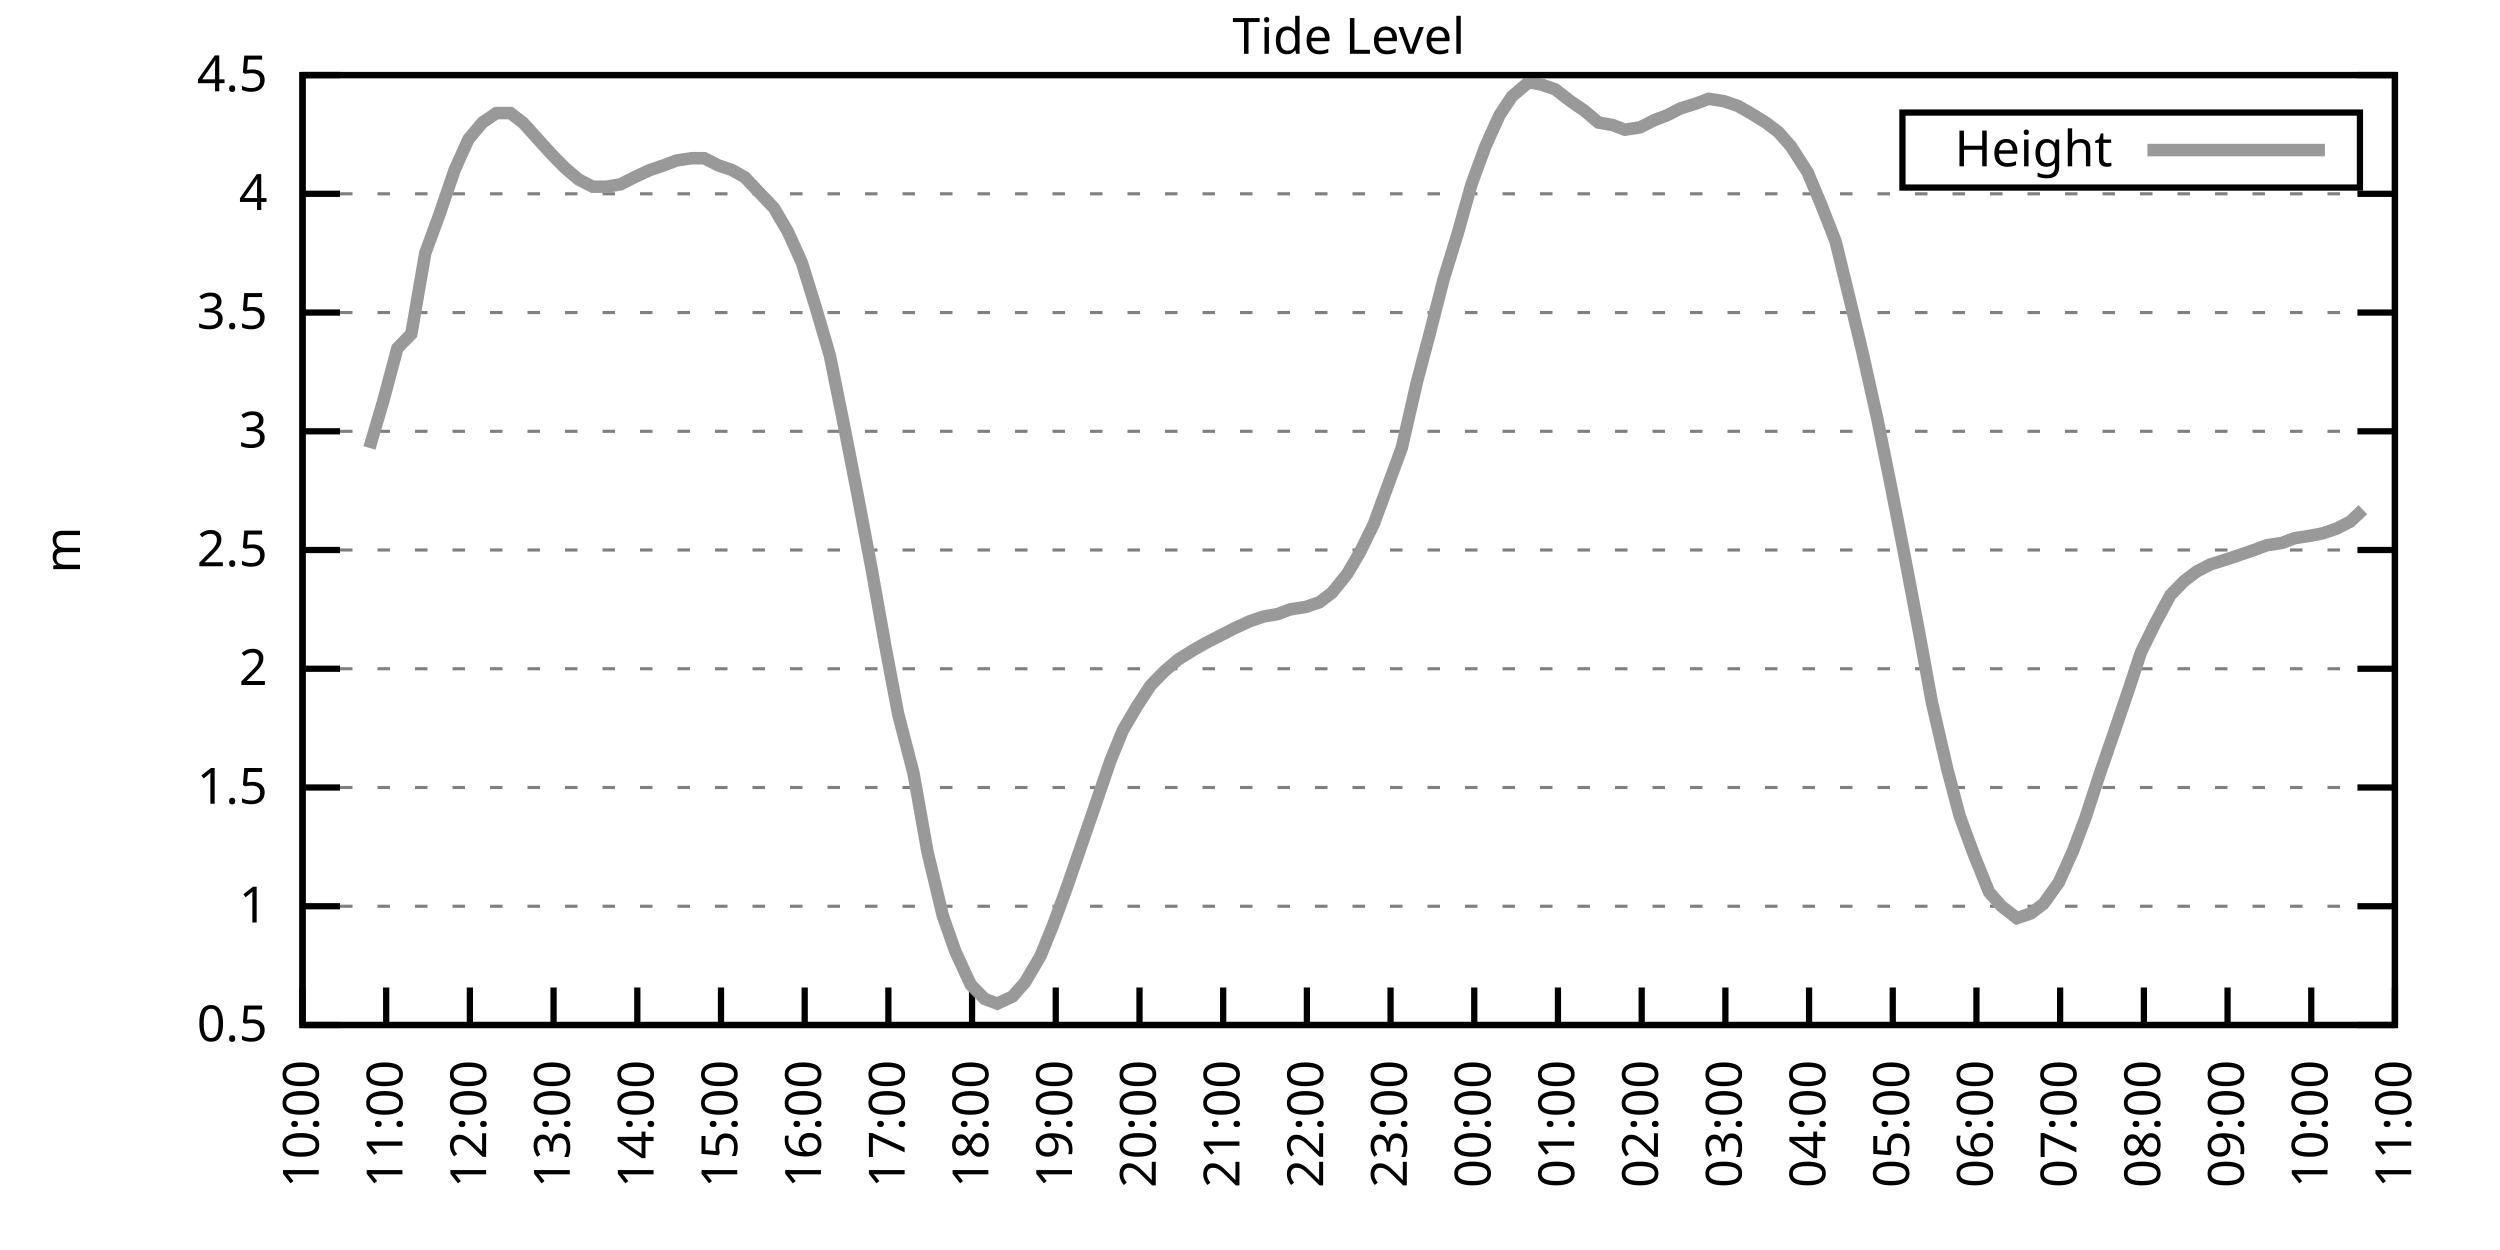
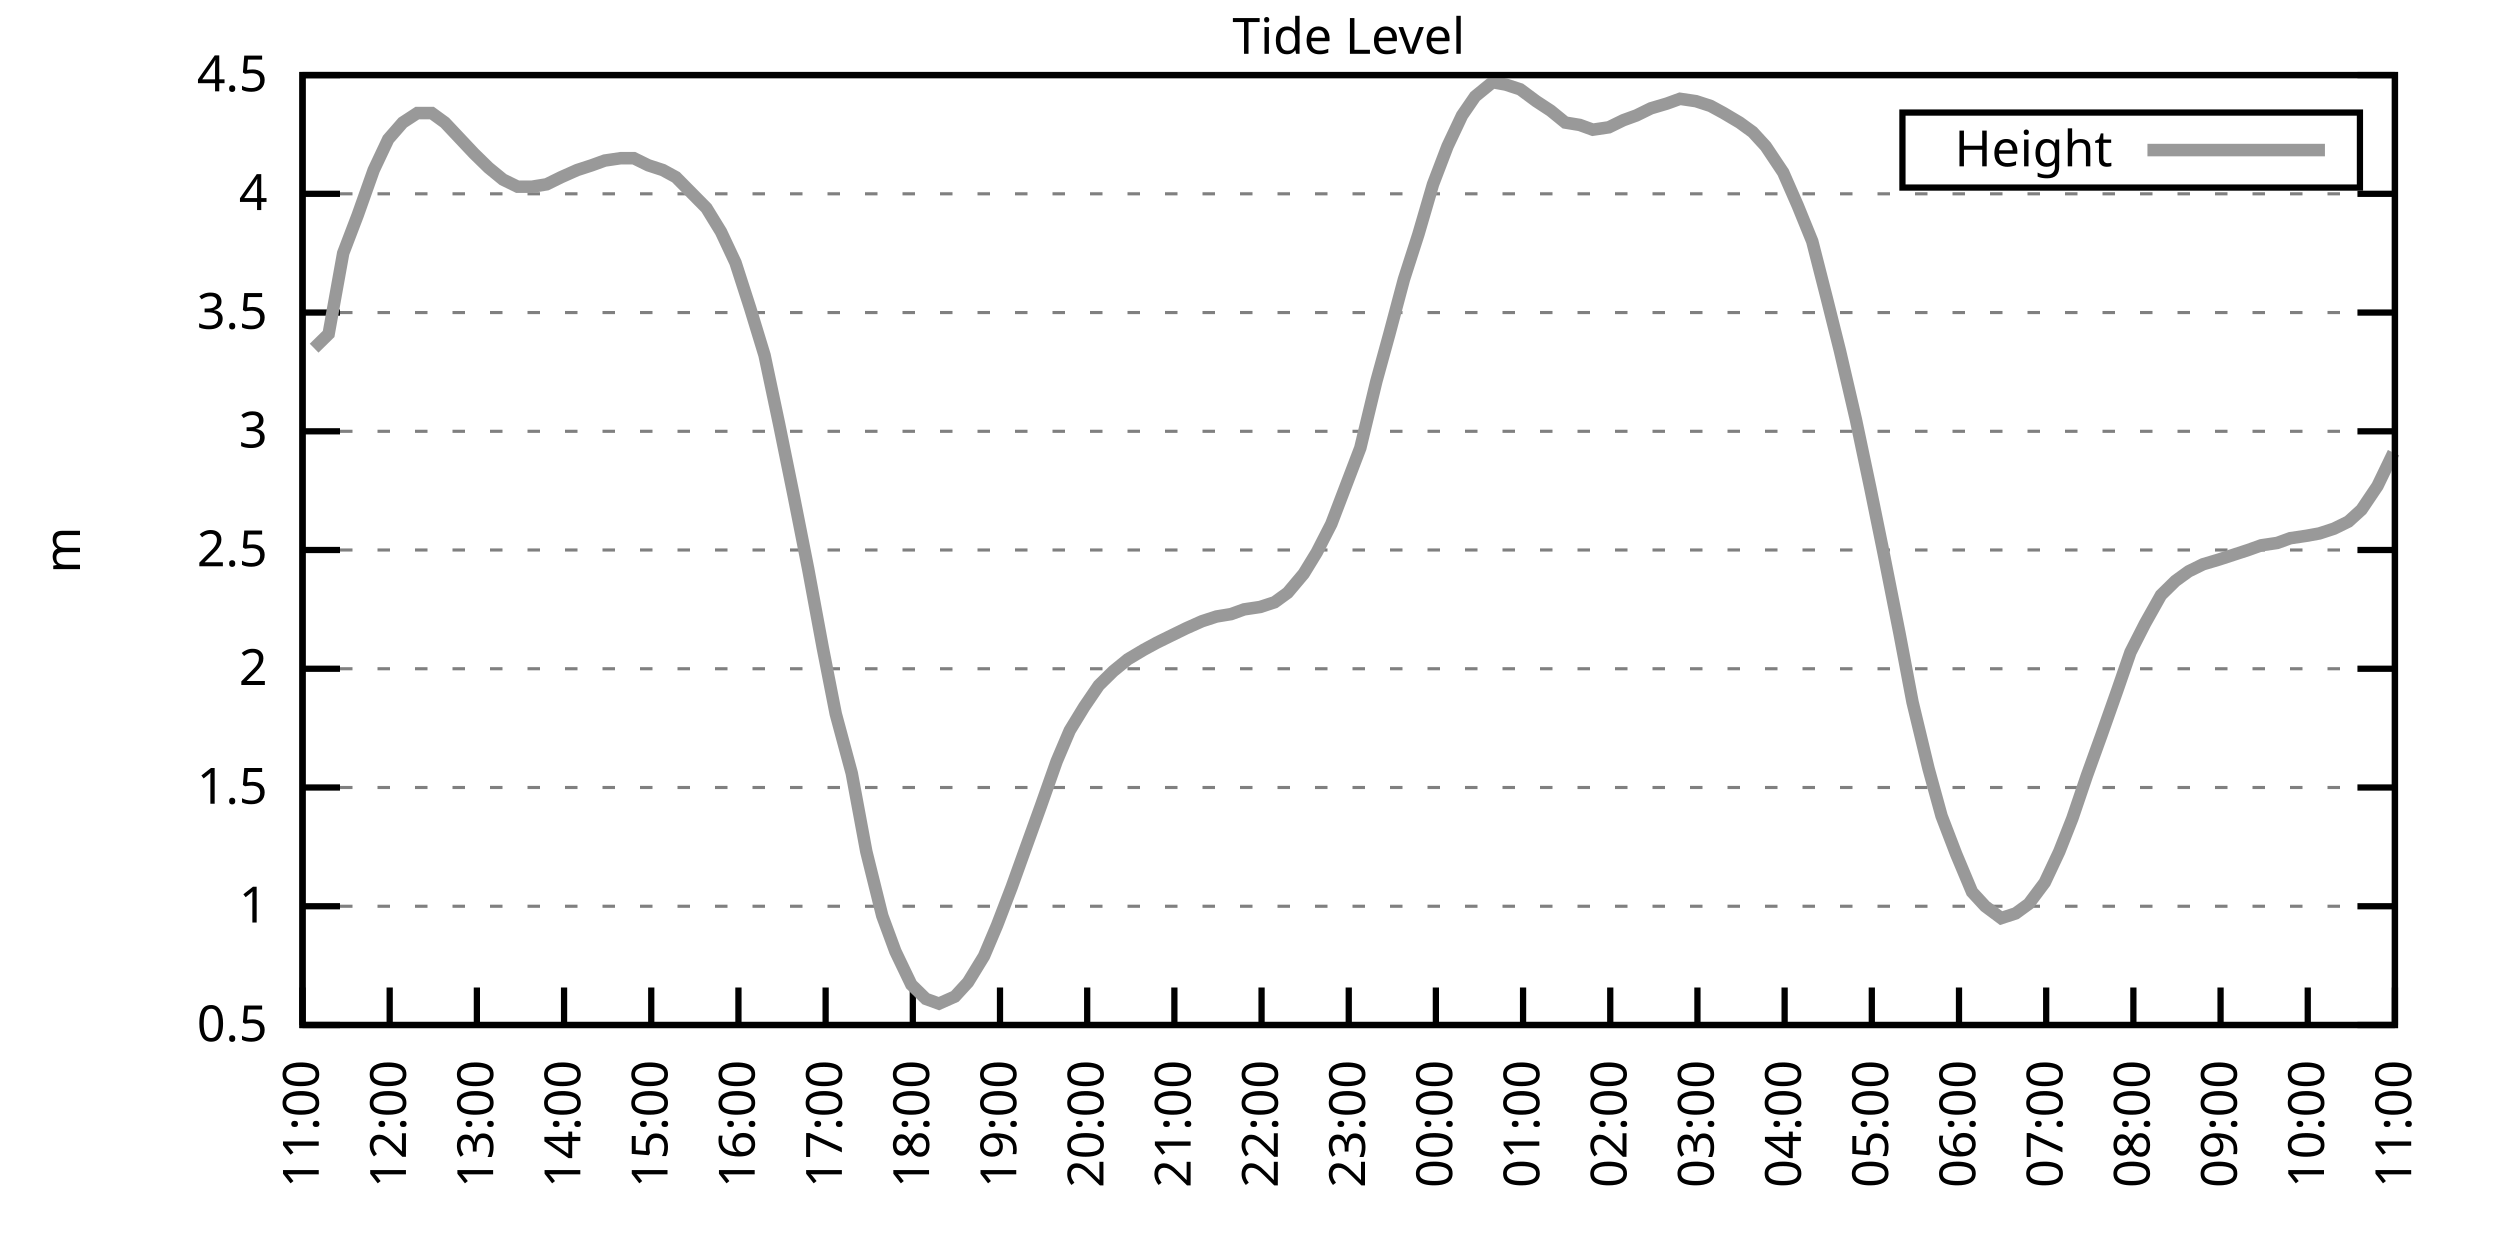
<svg xmlns="http://www.w3.org/2000/svg" xmlns:xlink="http://www.w3.org/1999/xlink" width="400" height="200" viewBox="0 0 400 200">
  <g id="gnuplot_canvas">
    <rect x="0" y="0" width="400" height="200" fill="none" />
    <defs>
      <circle id="gpDot" r="0.5" stroke-width="0.5" stroke="currentColor" />
      <path id="gpPt0" stroke-width="0.333" stroke="currentColor" d="M-1,0 h2 M0,-1 v2" />
      <path id="gpPt1" stroke-width="0.333" stroke="currentColor" d="M-1,-1 L1,1 M1,-1 L-1,1" />
      <path id="gpPt2" stroke-width="0.333" stroke="currentColor" d="M-1,0 L1,0 M0,-1 L0,1 M-1,-1 L1,1 M-1,1 L1,-1" />
      <rect id="gpPt3" stroke-width="0.333" stroke="currentColor" x="-1" y="-1" width="2" height="2" />
      <rect id="gpPt4" stroke-width="0.333" stroke="currentColor" fill="currentColor" x="-1" y="-1" width="2" height="2" />
      <circle id="gpPt5" stroke-width="0.333" stroke="currentColor" cx="0" cy="0" r="1" />
      <use xlink:href="#gpPt5" id="gpPt6" fill="currentColor" stroke="none" />
      <path id="gpPt7" stroke-width="0.333" stroke="currentColor" d="M0,-1.33 L-1.33,0.67 L1.33,0.67 z" />
      <use xlink:href="#gpPt7" id="gpPt8" fill="currentColor" stroke="none" />
      <use xlink:href="#gpPt7" id="gpPt9" stroke="currentColor" transform="rotate(180)" />
      <use xlink:href="#gpPt9" id="gpPt10" fill="currentColor" stroke="none" />
      <use xlink:href="#gpPt3" id="gpPt11" stroke="currentColor" transform="rotate(45)" />
      <use xlink:href="#gpPt11" id="gpPt12" fill="currentColor" stroke="none" />
      <path id="gpPt13" stroke-width="0.333" stroke="currentColor" d="M0,1.330 L1.265,0.411 L0.782,-1.067 L-0.782,-1.076 L-1.265,0.411 z" />
      <use xlink:href="#gpPt13" id="gpPt14" fill="currentColor" stroke="none" />
      <filter id="textbox" filterUnits="objectBoundingBox" x="0" y="0" height="1" width="1">
        <feFlood flood-color="white" flood-opacity="1" result="bgnd" />
        <feComposite in="SourceGraphic" in2="bgnd" operator="atop" />
      </filter>
      <filter id="greybox" filterUnits="objectBoundingBox" x="0" y="0" height="1" width="1">
        <feFlood flood-color="lightgrey" flood-opacity="1" result="grey" />
        <feComposite in="SourceGraphic" in2="grey" operator="atop" />
      </filter>
    </defs>
    <g fill="none" color="white" stroke="currentColor" stroke-width="1.00" stroke-linecap="butt" stroke-linejoin="miter">
</g>
    <g fill="none" color="black" stroke="currentColor" stroke-width="1.00" stroke-linecap="butt" stroke-linejoin="miter">
      <g stroke="none" shape-rendering="crispEdges">
        <polygon fill="rgb(255, 255, 255)" points="48.40,164.00 383.18,164.00 383.18,12.02 48.40,12.02 " />
      </g>
    </g>
    <g fill="none" color="black" stroke="currentColor" stroke-width="1.00" stroke-linecap="butt" stroke-linejoin="miter">
</g>
    <g fill="none" color="black" stroke="black" stroke-width="0.50" stroke-linecap="butt" stroke-linejoin="miter">
</g>
    <g fill="none" color="gray" stroke="currentColor" stroke-width="0.50" stroke-linecap="butt" stroke-linejoin="miter">
      <path stroke="gray" stroke-dasharray="2,4" class="gridline" d="M48.40,164.00 L383.19,164.00  " />
    </g>
    <g fill="none" color="gray" stroke="gray" stroke-width="1.00" stroke-linecap="butt" stroke-linejoin="miter">
</g>
    <g fill="none" color="black" stroke="currentColor" stroke-width="1.00" stroke-linecap="butt" stroke-linejoin="miter">
      <path stroke="black" d="M48.40,164.00 L54.40,164.00 M383.19,164.00 L377.19,164.00  " />
      <g transform="translate(42.80,166.60)" stroke="none" fill="black" font-family="Sans" font-size="8.00" text-anchor="end">
        <text>
          <tspan font-family="Sans"> 0.5</tspan>
        </text>
      </g>
    </g>
    <g fill="none" color="black" stroke="currentColor" stroke-width="1.00" stroke-linecap="butt" stroke-linejoin="miter">
</g>
    <g fill="none" color="black" stroke="black" stroke-width="0.50" stroke-linecap="butt" stroke-linejoin="miter">
</g>
    <g fill="none" color="gray" stroke="currentColor" stroke-width="0.50" stroke-linecap="butt" stroke-linejoin="miter">
      <path stroke="gray" stroke-dasharray="2,4" class="gridline" d="M48.40,145.00 L383.19,145.00  " />
    </g>
    <g fill="none" color="gray" stroke="gray" stroke-width="1.00" stroke-linecap="butt" stroke-linejoin="miter">
</g>
    <g fill="none" color="black" stroke="currentColor" stroke-width="1.00" stroke-linecap="butt" stroke-linejoin="miter">
      <path stroke="black" d="M48.40,145.00 L54.40,145.00 M383.19,145.00 L377.19,145.00  " />
      <g transform="translate(42.80,147.60)" stroke="none" fill="black" font-family="Sans" font-size="8.00" text-anchor="end">
        <text>
          <tspan font-family="Sans"> 1</tspan>
        </text>
      </g>
    </g>
    <g fill="none" color="black" stroke="currentColor" stroke-width="1.00" stroke-linecap="butt" stroke-linejoin="miter">
</g>
    <g fill="none" color="black" stroke="black" stroke-width="0.50" stroke-linecap="butt" stroke-linejoin="miter">
</g>
    <g fill="none" color="gray" stroke="currentColor" stroke-width="0.50" stroke-linecap="butt" stroke-linejoin="miter">
      <path stroke="gray" stroke-dasharray="2,4" class="gridline" d="M48.40,126.00 L383.19,126.00  " />
    </g>
    <g fill="none" color="gray" stroke="gray" stroke-width="1.00" stroke-linecap="butt" stroke-linejoin="miter">
</g>
    <g fill="none" color="black" stroke="currentColor" stroke-width="1.00" stroke-linecap="butt" stroke-linejoin="miter">
      <path stroke="black" d="M48.40,126.00 L54.40,126.00 M383.19,126.00 L377.19,126.00  " />
      <g transform="translate(42.80,128.60)" stroke="none" fill="black" font-family="Sans" font-size="8.00" text-anchor="end">
        <text>
          <tspan font-family="Sans"> 1.5</tspan>
        </text>
      </g>
    </g>
    <g fill="none" color="black" stroke="currentColor" stroke-width="1.00" stroke-linecap="butt" stroke-linejoin="miter">
</g>
    <g fill="none" color="black" stroke="black" stroke-width="0.50" stroke-linecap="butt" stroke-linejoin="miter">
</g>
    <g fill="none" color="gray" stroke="currentColor" stroke-width="0.50" stroke-linecap="butt" stroke-linejoin="miter">
      <path stroke="gray" stroke-dasharray="2,4" class="gridline" d="M48.40,107.00 L383.19,107.00  " />
    </g>
    <g fill="none" color="gray" stroke="gray" stroke-width="1.00" stroke-linecap="butt" stroke-linejoin="miter">
</g>
    <g fill="none" color="black" stroke="currentColor" stroke-width="1.00" stroke-linecap="butt" stroke-linejoin="miter">
      <path stroke="black" d="M48.40,107.00 L54.40,107.00 M383.19,107.00 L377.19,107.00  " />
      <g transform="translate(42.80,109.60)" stroke="none" fill="black" font-family="Sans" font-size="8.00" text-anchor="end">
        <text>
          <tspan font-family="Sans"> 2</tspan>
        </text>
      </g>
    </g>
    <g fill="none" color="black" stroke="currentColor" stroke-width="1.00" stroke-linecap="butt" stroke-linejoin="miter">
</g>
    <g fill="none" color="black" stroke="black" stroke-width="0.50" stroke-linecap="butt" stroke-linejoin="miter">
</g>
    <g fill="none" color="gray" stroke="currentColor" stroke-width="0.50" stroke-linecap="butt" stroke-linejoin="miter">
      <path stroke="gray" stroke-dasharray="2,4" class="gridline" d="M48.40,88.00 L383.19,88.00  " />
    </g>
    <g fill="none" color="gray" stroke="gray" stroke-width="1.00" stroke-linecap="butt" stroke-linejoin="miter">
</g>
    <g fill="none" color="black" stroke="currentColor" stroke-width="1.00" stroke-linecap="butt" stroke-linejoin="miter">
      <path stroke="black" d="M48.40,88.00 L54.40,88.00 M383.19,88.00 L377.19,88.00  " />
      <g transform="translate(42.80,90.60)" stroke="none" fill="black" font-family="Sans" font-size="8.00" text-anchor="end">
        <text>
          <tspan font-family="Sans"> 2.5</tspan>
        </text>
      </g>
    </g>
    <g fill="none" color="black" stroke="currentColor" stroke-width="1.00" stroke-linecap="butt" stroke-linejoin="miter">
</g>
    <g fill="none" color="black" stroke="black" stroke-width="0.50" stroke-linecap="butt" stroke-linejoin="miter">
</g>
    <g fill="none" color="gray" stroke="currentColor" stroke-width="0.50" stroke-linecap="butt" stroke-linejoin="miter">
      <path stroke="gray" stroke-dasharray="2,4" class="gridline" d="M48.40,69.01 L383.19,69.01  " />
    </g>
    <g fill="none" color="gray" stroke="gray" stroke-width="1.00" stroke-linecap="butt" stroke-linejoin="miter">
</g>
    <g fill="none" color="black" stroke="currentColor" stroke-width="1.00" stroke-linecap="butt" stroke-linejoin="miter">
      <path stroke="black" d="M48.40,69.01 L54.40,69.01 M383.19,69.01 L377.19,69.01  " />
      <g transform="translate(42.80,71.61)" stroke="none" fill="black" font-family="Sans" font-size="8.00" text-anchor="end">
        <text>
          <tspan font-family="Sans"> 3</tspan>
        </text>
      </g>
    </g>
    <g fill="none" color="black" stroke="currentColor" stroke-width="1.00" stroke-linecap="butt" stroke-linejoin="miter">
</g>
    <g fill="none" color="black" stroke="black" stroke-width="0.50" stroke-linecap="butt" stroke-linejoin="miter">
</g>
    <g fill="none" color="gray" stroke="currentColor" stroke-width="0.50" stroke-linecap="butt" stroke-linejoin="miter">
      <path stroke="gray" stroke-dasharray="2,4" class="gridline" d="M48.40,50.01 L383.19,50.01  " />
    </g>
    <g fill="none" color="gray" stroke="gray" stroke-width="1.00" stroke-linecap="butt" stroke-linejoin="miter">
</g>
    <g fill="none" color="black" stroke="currentColor" stroke-width="1.00" stroke-linecap="butt" stroke-linejoin="miter">
      <path stroke="black" d="M48.40,50.01 L54.40,50.01 M383.19,50.01 L377.19,50.01  " />
      <g transform="translate(42.80,52.61)" stroke="none" fill="black" font-family="Sans" font-size="8.00" text-anchor="end">
        <text>
          <tspan font-family="Sans"> 3.5</tspan>
        </text>
      </g>
    </g>
    <g fill="none" color="black" stroke="currentColor" stroke-width="1.00" stroke-linecap="butt" stroke-linejoin="miter">
</g>
    <g fill="none" color="black" stroke="black" stroke-width="0.50" stroke-linecap="butt" stroke-linejoin="miter">
</g>
    <g fill="none" color="gray" stroke="currentColor" stroke-width="0.50" stroke-linecap="butt" stroke-linejoin="miter">
      <path stroke="gray" stroke-dasharray="2,4" class="gridline" d="M48.40,31.01 L383.19,31.01  " />
    </g>
    <g fill="none" color="gray" stroke="gray" stroke-width="1.00" stroke-linecap="butt" stroke-linejoin="miter">
</g>
    <g fill="none" color="black" stroke="currentColor" stroke-width="1.00" stroke-linecap="butt" stroke-linejoin="miter">
      <path stroke="black" d="M48.40,31.01 L54.40,31.01 M383.19,31.01 L377.19,31.01  " />
      <g transform="translate(42.80,33.61)" stroke="none" fill="black" font-family="Sans" font-size="8.00" text-anchor="end">
        <text>
          <tspan font-family="Sans"> 4</tspan>
        </text>
      </g>
    </g>
    <g fill="none" color="black" stroke="currentColor" stroke-width="1.00" stroke-linecap="butt" stroke-linejoin="miter">
</g>
    <g fill="none" color="black" stroke="black" stroke-width="0.50" stroke-linecap="butt" stroke-linejoin="miter">
</g>
    <g fill="none" color="gray" stroke="currentColor" stroke-width="0.50" stroke-linecap="butt" stroke-linejoin="miter">
      <path stroke="gray" stroke-dasharray="2,4" class="gridline" d="M48.40,12.01 L383.19,12.01  " />
    </g>
    <g fill="none" color="gray" stroke="gray" stroke-width="1.00" stroke-linecap="butt" stroke-linejoin="miter">
</g>
    <g fill="none" color="black" stroke="currentColor" stroke-width="1.00" stroke-linecap="butt" stroke-linejoin="miter">
      <path stroke="black" d="M48.40,12.01 L54.40,12.01 M383.19,12.01 L377.19,12.01  " />
      <g transform="translate(42.80,14.61)" stroke="none" fill="black" font-family="Sans" font-size="8.00" text-anchor="end">
        <text>
          <tspan font-family="Sans"> 4.5</tspan>
        </text>
      </g>
    </g>
    <g fill="none" color="black" stroke="currentColor" stroke-width="1.00" stroke-linecap="butt" stroke-linejoin="miter">
      <path stroke="black" d="M48.40,164.00 L48.40,158.00  " />
      <g transform="translate(51.00,169.60) rotate(270.00)" stroke="none" fill="black" font-family="Sans" font-size="8.00" text-anchor="end">
        <text>
-           <tspan font-family="Sans">10:00</tspan>
-         </text>
-       </g>
-     </g>
-     <g fill="none" color="black" stroke="currentColor" stroke-width="1.00" stroke-linecap="butt" stroke-linejoin="miter">
-       <path stroke="black" d="M61.79,164.00 L61.79,158.00  " />
-       <g transform="translate(64.39,169.60) rotate(270.00)" stroke="none" fill="black" font-family="Sans" font-size="8.00" text-anchor="end">
-         <text>
          <tspan font-family="Sans">11:00</tspan>
        </text>
      </g>
    </g>
    <g fill="none" color="black" stroke="currentColor" stroke-width="1.00" stroke-linecap="butt" stroke-linejoin="miter">
-       <path stroke="black" d="M75.18,164.00 L75.18,158.00  " />
-       <g transform="translate(77.78,169.60) rotate(270.00)" stroke="none" fill="black" font-family="Sans" font-size="8.00" text-anchor="end">
+       <path stroke="black" d="M62.35,164.00 L62.35,158.00  " />
+       <g transform="translate(64.95,169.60) rotate(270.00)" stroke="none" fill="black" font-family="Sans" font-size="8.00" text-anchor="end">
        <text>
          <tspan font-family="Sans">12:00</tspan>
        </text>
      </g>
    </g>
    <g fill="none" color="black" stroke="currentColor" stroke-width="1.00" stroke-linecap="butt" stroke-linejoin="miter">
-       <path stroke="black" d="M88.57,164.00 L88.57,158.00  " />
-       <g transform="translate(91.17,169.60) rotate(270.00)" stroke="none" fill="black" font-family="Sans" font-size="8.00" text-anchor="end">
+       <path stroke="black" d="M76.30,164.00 L76.30,158.00  " />
+       <g transform="translate(78.90,169.60) rotate(270.00)" stroke="none" fill="black" font-family="Sans" font-size="8.00" text-anchor="end">
        <text>
          <tspan font-family="Sans">13:00</tspan>
        </text>
      </g>
    </g>
    <g fill="none" color="black" stroke="currentColor" stroke-width="1.00" stroke-linecap="butt" stroke-linejoin="miter">
-       <path stroke="black" d="M101.97,164.00 L101.97,158.00  " />
-       <g transform="translate(104.57,169.60) rotate(270.00)" stroke="none" fill="black" font-family="Sans" font-size="8.00" text-anchor="end">
+       <path stroke="black" d="M90.25,164.00 L90.25,158.00  " />
+       <g transform="translate(92.85,169.60) rotate(270.00)" stroke="none" fill="black" font-family="Sans" font-size="8.00" text-anchor="end">
        <text>
          <tspan font-family="Sans">14:00</tspan>
        </text>
      </g>
    </g>
    <g fill="none" color="black" stroke="currentColor" stroke-width="1.00" stroke-linecap="butt" stroke-linejoin="miter">
-       <path stroke="black" d="M115.36,164.00 L115.36,158.00  " />
-       <g transform="translate(117.96,169.60) rotate(270.00)" stroke="none" fill="black" font-family="Sans" font-size="8.00" text-anchor="end">
+       <path stroke="black" d="M104.20,164.00 L104.20,158.00  " />
+       <g transform="translate(106.80,169.60) rotate(270.00)" stroke="none" fill="black" font-family="Sans" font-size="8.00" text-anchor="end">
        <text>
          <tspan font-family="Sans">15:00</tspan>
        </text>
      </g>
    </g>
    <g fill="none" color="black" stroke="currentColor" stroke-width="1.00" stroke-linecap="butt" stroke-linejoin="miter">
-       <path stroke="black" d="M128.75,164.00 L128.75,158.00  " />
-       <g transform="translate(131.35,169.60) rotate(270.00)" stroke="none" fill="black" font-family="Sans" font-size="8.00" text-anchor="end">
+       <path stroke="black" d="M118.15,164.00 L118.15,158.00  " />
+       <g transform="translate(120.75,169.60) rotate(270.00)" stroke="none" fill="black" font-family="Sans" font-size="8.00" text-anchor="end">
        <text>
          <tspan font-family="Sans">16:00</tspan>
        </text>
      </g>
    </g>
    <g fill="none" color="black" stroke="currentColor" stroke-width="1.00" stroke-linecap="butt" stroke-linejoin="miter">
-       <path stroke="black" d="M142.14,164.00 L142.14,158.00  " />
-       <g transform="translate(144.74,169.60) rotate(270.00)" stroke="none" fill="black" font-family="Sans" font-size="8.00" text-anchor="end">
+       <path stroke="black" d="M132.10,164.00 L132.10,158.00  " />
+       <g transform="translate(134.70,169.60) rotate(270.00)" stroke="none" fill="black" font-family="Sans" font-size="8.00" text-anchor="end">
        <text>
          <tspan font-family="Sans">17:00</tspan>
        </text>
      </g>
    </g>
    <g fill="none" color="black" stroke="currentColor" stroke-width="1.00" stroke-linecap="butt" stroke-linejoin="miter">
-       <path stroke="black" d="M155.53,164.00 L155.53,158.00  " />
-       <g transform="translate(158.13,169.60) rotate(270.00)" stroke="none" fill="black" font-family="Sans" font-size="8.00" text-anchor="end">
+       <path stroke="black" d="M146.05,164.00 L146.05,158.00  " />
+       <g transform="translate(148.65,169.60) rotate(270.00)" stroke="none" fill="black" font-family="Sans" font-size="8.00" text-anchor="end">
        <text>
          <tspan font-family="Sans">18:00</tspan>
        </text>
      </g>
    </g>
    <g fill="none" color="black" stroke="currentColor" stroke-width="1.00" stroke-linecap="butt" stroke-linejoin="miter">
-       <path stroke="black" d="M168.92,164.00 L168.92,158.00  " />
-       <g transform="translate(171.52,169.60) rotate(270.00)" stroke="none" fill="black" font-family="Sans" font-size="8.00" text-anchor="end">
+       <path stroke="black" d="M160.00,164.00 L160.00,158.00  " />
+       <g transform="translate(162.60,169.60) rotate(270.00)" stroke="none" fill="black" font-family="Sans" font-size="8.00" text-anchor="end">
        <text>
          <tspan font-family="Sans">19:00</tspan>
        </text>
      </g>
    </g>
    <g fill="none" color="black" stroke="currentColor" stroke-width="1.00" stroke-linecap="butt" stroke-linejoin="miter">
-       <path stroke="black" d="M182.32,164.00 L182.32,158.00  " />
-       <g transform="translate(184.92,169.60) rotate(270.00)" stroke="none" fill="black" font-family="Sans" font-size="8.00" text-anchor="end">
+       <path stroke="black" d="M173.95,164.00 L173.95,158.00  " />
+       <g transform="translate(176.55,169.60) rotate(270.00)" stroke="none" fill="black" font-family="Sans" font-size="8.00" text-anchor="end">
        <text>
          <tspan font-family="Sans">20:00</tspan>
        </text>
      </g>
    </g>
    <g fill="none" color="black" stroke="currentColor" stroke-width="1.00" stroke-linecap="butt" stroke-linejoin="miter">
-       <path stroke="black" d="M195.71,164.00 L195.71,158.00  " />
-       <g transform="translate(198.31,169.60) rotate(270.00)" stroke="none" fill="black" font-family="Sans" font-size="8.00" text-anchor="end">
+       <path stroke="black" d="M187.90,164.00 L187.90,158.00  " />
+       <g transform="translate(190.50,169.60) rotate(270.00)" stroke="none" fill="black" font-family="Sans" font-size="8.00" text-anchor="end">
        <text>
          <tspan font-family="Sans">21:00</tspan>
        </text>
      </g>
    </g>
    <g fill="none" color="black" stroke="currentColor" stroke-width="1.00" stroke-linecap="butt" stroke-linejoin="miter">
-       <path stroke="black" d="M209.10,164.00 L209.10,158.00  " />
-       <g transform="translate(211.70,169.60) rotate(270.00)" stroke="none" fill="black" font-family="Sans" font-size="8.00" text-anchor="end">
+       <path stroke="black" d="M201.85,164.00 L201.85,158.00  " />
+       <g transform="translate(204.45,169.60) rotate(270.00)" stroke="none" fill="black" font-family="Sans" font-size="8.00" text-anchor="end">
        <text>
          <tspan font-family="Sans">22:00</tspan>
        </text>
      </g>
    </g>
    <g fill="none" color="black" stroke="currentColor" stroke-width="1.00" stroke-linecap="butt" stroke-linejoin="miter">
-       <path stroke="black" d="M222.49,164.00 L222.49,158.00  " />
-       <g transform="translate(225.09,169.60) rotate(270.00)" stroke="none" fill="black" font-family="Sans" font-size="8.00" text-anchor="end">
+       <path stroke="black" d="M215.80,164.00 L215.80,158.00  " />
+       <g transform="translate(218.40,169.60) rotate(270.00)" stroke="none" fill="black" font-family="Sans" font-size="8.00" text-anchor="end">
        <text>
          <tspan font-family="Sans">23:00</tspan>
        </text>
      </g>
    </g>
    <g fill="none" color="black" stroke="currentColor" stroke-width="1.00" stroke-linecap="butt" stroke-linejoin="miter">
-       <path stroke="black" d="M235.88,164.00 L235.88,158.00  " />
-       <g transform="translate(238.48,169.60) rotate(270.00)" stroke="none" fill="black" font-family="Sans" font-size="8.00" text-anchor="end">
+       <path stroke="black" d="M229.74,164.00 L229.74,158.00  " />
+       <g transform="translate(232.34,169.60) rotate(270.00)" stroke="none" fill="black" font-family="Sans" font-size="8.00" text-anchor="end">
        <text>
          <tspan font-family="Sans">00:00</tspan>
        </text>
      </g>
    </g>
    <g fill="none" color="black" stroke="currentColor" stroke-width="1.00" stroke-linecap="butt" stroke-linejoin="miter">
-       <path stroke="black" d="M249.27,164.00 L249.27,158.00  " />
-       <g transform="translate(251.87,169.60) rotate(270.00)" stroke="none" fill="black" font-family="Sans" font-size="8.00" text-anchor="end">
+       <path stroke="black" d="M243.69,164.00 L243.69,158.00  " />
+       <g transform="translate(246.29,169.60) rotate(270.00)" stroke="none" fill="black" font-family="Sans" font-size="8.00" text-anchor="end">
        <text>
          <tspan font-family="Sans">01:00</tspan>
        </text>
      </g>
    </g>
    <g fill="none" color="black" stroke="currentColor" stroke-width="1.00" stroke-linecap="butt" stroke-linejoin="miter">
-       <path stroke="black" d="M262.67,164.00 L262.67,158.00  " />
-       <g transform="translate(265.27,169.60) rotate(270.00)" stroke="none" fill="black" font-family="Sans" font-size="8.00" text-anchor="end">
+       <path stroke="black" d="M257.64,164.00 L257.64,158.00  " />
+       <g transform="translate(260.24,169.60) rotate(270.00)" stroke="none" fill="black" font-family="Sans" font-size="8.00" text-anchor="end">
        <text>
          <tspan font-family="Sans">02:00</tspan>
        </text>
      </g>
    </g>
    <g fill="none" color="black" stroke="currentColor" stroke-width="1.00" stroke-linecap="butt" stroke-linejoin="miter">
-       <path stroke="black" d="M276.06,164.00 L276.06,158.00  " />
-       <g transform="translate(278.66,169.60) rotate(270.00)" stroke="none" fill="black" font-family="Sans" font-size="8.00" text-anchor="end">
+       <path stroke="black" d="M271.59,164.00 L271.59,158.00  " />
+       <g transform="translate(274.19,169.60) rotate(270.00)" stroke="none" fill="black" font-family="Sans" font-size="8.00" text-anchor="end">
        <text>
          <tspan font-family="Sans">03:00</tspan>
        </text>
      </g>
    </g>
    <g fill="none" color="black" stroke="currentColor" stroke-width="1.00" stroke-linecap="butt" stroke-linejoin="miter">
-       <path stroke="black" d="M289.45,164.00 L289.45,158.00  " />
-       <g transform="translate(292.05,169.60) rotate(270.00)" stroke="none" fill="black" font-family="Sans" font-size="8.00" text-anchor="end">
+       <path stroke="black" d="M285.54,164.00 L285.54,158.00  " />
+       <g transform="translate(288.14,169.60) rotate(270.00)" stroke="none" fill="black" font-family="Sans" font-size="8.00" text-anchor="end">
        <text>
          <tspan font-family="Sans">04:00</tspan>
        </text>
      </g>
    </g>
    <g fill="none" color="black" stroke="currentColor" stroke-width="1.00" stroke-linecap="butt" stroke-linejoin="miter">
-       <path stroke="black" d="M302.84,164.00 L302.84,158.00  " />
-       <g transform="translate(305.44,169.60) rotate(270.00)" stroke="none" fill="black" font-family="Sans" font-size="8.00" text-anchor="end">
+       <path stroke="black" d="M299.49,164.00 L299.49,158.00  " />
+       <g transform="translate(302.09,169.60) rotate(270.00)" stroke="none" fill="black" font-family="Sans" font-size="8.00" text-anchor="end">
        <text>
          <tspan font-family="Sans">05:00</tspan>
        </text>
      </g>
    </g>
    <g fill="none" color="black" stroke="currentColor" stroke-width="1.00" stroke-linecap="butt" stroke-linejoin="miter">
-       <path stroke="black" d="M316.23,164.00 L316.23,158.00  " />
-       <g transform="translate(318.83,169.60) rotate(270.00)" stroke="none" fill="black" font-family="Sans" font-size="8.00" text-anchor="end">
+       <path stroke="black" d="M313.44,164.00 L313.44,158.00  " />
+       <g transform="translate(316.04,169.60) rotate(270.00)" stroke="none" fill="black" font-family="Sans" font-size="8.00" text-anchor="end">
        <text>
          <tspan font-family="Sans">06:00</tspan>
        </text>
      </g>
    </g>
    <g fill="none" color="black" stroke="currentColor" stroke-width="1.00" stroke-linecap="butt" stroke-linejoin="miter">
-       <path stroke="black" d="M329.62,164.00 L329.62,158.00  " />
-       <g transform="translate(332.22,169.60) rotate(270.00)" stroke="none" fill="black" font-family="Sans" font-size="8.00" text-anchor="end">
+       <path stroke="black" d="M327.39,164.00 L327.39,158.00  " />
+       <g transform="translate(329.99,169.60) rotate(270.00)" stroke="none" fill="black" font-family="Sans" font-size="8.00" text-anchor="end">
        <text>
          <tspan font-family="Sans">07:00</tspan>
        </text>
      </g>
    </g>
    <g fill="none" color="black" stroke="currentColor" stroke-width="1.00" stroke-linecap="butt" stroke-linejoin="miter">
-       <path stroke="black" d="M343.02,164.00 L343.02,158.00  " />
-       <g transform="translate(345.62,169.60) rotate(270.00)" stroke="none" fill="black" font-family="Sans" font-size="8.00" text-anchor="end">
+       <path stroke="black" d="M341.34,164.00 L341.34,158.00  " />
+       <g transform="translate(343.94,169.60) rotate(270.00)" stroke="none" fill="black" font-family="Sans" font-size="8.00" text-anchor="end">
        <text>
          <tspan font-family="Sans">08:00</tspan>
        </text>
      </g>
    </g>
    <g fill="none" color="black" stroke="currentColor" stroke-width="1.00" stroke-linecap="butt" stroke-linejoin="miter">
-       <path stroke="black" d="M356.41,164.00 L356.41,158.00  " />
-       <g transform="translate(359.01,169.60) rotate(270.00)" stroke="none" fill="black" font-family="Sans" font-size="8.00" text-anchor="end">
+       <path stroke="black" d="M355.29,164.00 L355.29,158.00  " />
+       <g transform="translate(357.89,169.60) rotate(270.00)" stroke="none" fill="black" font-family="Sans" font-size="8.00" text-anchor="end">
        <text>
          <tspan font-family="Sans">09:00</tspan>
        </text>
      </g>
    </g>
    <g fill="none" color="black" stroke="currentColor" stroke-width="1.00" stroke-linecap="butt" stroke-linejoin="miter">
-       <path stroke="black" d="M369.80,164.00 L369.80,158.00  " />
-       <g transform="translate(372.40,169.60) rotate(270.00)" stroke="none" fill="black" font-family="Sans" font-size="8.00" text-anchor="end">
+       <path stroke="black" d="M369.24,164.00 L369.24,158.00  " />
+       <g transform="translate(371.84,169.60) rotate(270.00)" stroke="none" fill="black" font-family="Sans" font-size="8.00" text-anchor="end">
        <text>
          <tspan font-family="Sans">10:00</tspan>
        </text>
      </g>
    </g>
    <g fill="none" color="black" stroke="currentColor" stroke-width="1.00" stroke-linecap="butt" stroke-linejoin="miter">
      <path stroke="black" d="M383.19,164.00 L383.19,158.00  " />
      <g transform="translate(385.79,169.60) rotate(270.00)" stroke="none" fill="black" font-family="Sans" font-size="8.00" text-anchor="end">
        <text>
          <tspan font-family="Sans">11:00</tspan>
        </text>
      </g>
    </g>
    <g fill="none" color="black" stroke="currentColor" stroke-width="1.00" stroke-linecap="butt" stroke-linejoin="miter">
</g>
    <g fill="none" color="black" stroke="currentColor" stroke-width="1.00" stroke-linecap="butt" stroke-linejoin="miter">
      <path stroke="black" d="M48.40,12.01 L48.40,164.00 L383.19,164.00 L383.19,12.01 L48.40,12.01 Z  " />
    </g>
    <g fill="none" color="black" stroke="currentColor" stroke-width="1.00" stroke-linecap="butt" stroke-linejoin="miter">
</g>
    <g fill="none" color="black" stroke="currentColor" stroke-width="1.00" stroke-linecap="butt" stroke-linejoin="miter">
      <path stroke="black" d="M304.39,30.01 L304.39,18.01 L377.59,18.01 L377.59,30.01 L304.39,30.01 Z  " />
    </g>
    <g id="Tide_level_plot_1">
      <g fill="none" color="white" stroke="black" stroke-width="2.00" stroke-linecap="butt" stroke-linejoin="miter">
</g>
      <g fill="none" color="black" stroke="currentColor" stroke-width="2.00" stroke-linecap="butt" stroke-linejoin="miter">
        <g transform="translate(337.99,26.61)" stroke="none" fill="black" font-family="Sans" font-size="8.00" text-anchor="end">
          <text>
            <tspan font-family="Sans">Height</tspan>
          </text>
        </g>
      </g>
      <g fill="none" color="black" stroke="currentColor" stroke-width="2.00" stroke-linecap="butt" stroke-linejoin="miter">
-         <path stroke="rgb(153, 153, 153)" d="M343.59,24.01 L371.99,24.01 M59.11,71.67 L61.35,64.07 L63.58,55.71 L65.81,53.43 L68.04,40.51 L70.27,34.43   L72.73,27.21 L74.96,22.27 L77.19,19.61 L79.42,18.09 L81.66,18.09 L83.66,19.61 L88.13,24.55 L90.36,26.83   L92.59,28.73 L94.82,29.87 L97.06,29.87 L99.29,29.49 L101.52,28.35 L103.98,27.21 L106.21,26.45 L108.22,25.69   L110.67,25.31 L112.68,25.31 L114.91,26.45 L117.14,27.21 L119.15,28.35 L123.84,33.29 L126.07,37.09 L128.30,42.03   L130.54,49.25 L132.77,56.85 L135.00,67.87 L137.23,79.27 L139.46,91.04 L141.69,103.58 L143.70,114.22 L146.16,123.72   L148.39,136.26 L150.85,146.52 L152.85,152.22 L155.31,157.54 L157.54,159.82 L159.55,160.58 L162.01,159.44 L164.01,157.16   L166.47,152.98 L168.48,148.04 L170.71,141.96 L172.94,135.50 L175.17,129.04 L177.63,121.82 L179.64,116.88 L181.87,113.08   L184.10,109.66 L186.33,107.38 L188.57,105.48 L191.02,103.96 L193.03,102.82 L195.26,101.68 L197.49,100.54 L199.95,99.40   L202.18,98.64 L204.41,98.26 L206.42,97.50 L208.88,97.12 L211.11,96.36 L213.12,94.84 L215.57,91.80 L217.58,88.38   L219.81,83.83 L222.04,77.75 L224.28,71.67 L226.73,61.03 L228.74,53.43 L230.97,44.69 L233.20,37.47 L235.44,29.49   L237.67,23.41 L239.90,18.47 L241.91,15.43 L244.59,13.15 L246.60,13.53 L248.83,14.29 L251.28,16.19 L253.51,17.71   L255.75,19.61 L257.98,19.99 L259.99,20.75 L262.44,20.37 L264.67,19.23 L266.68,18.47 L268.92,17.33 L271.37,16.57   L273.38,15.81 L275.83,16.19 L278.07,16.95 L280.07,18.09 L282.53,19.61 L284.54,21.13 L286.55,23.41 L289.23,27.59   L291.46,32.91 L293.69,38.61 L295.92,47.73 L297.93,56.09 L300.39,67.11 L302.62,78.13 L304.63,88.38 L307.08,101.30   L309.09,112.32 L311.54,122.96 L313.55,130.56 L315.79,136.64 L318.24,142.72 L320.25,145.00 L322.70,146.90 L324.94,146.14   L326.95,144.62 L329.40,141.20 L331.63,136.26 L333.64,130.94 L335.87,124.10 L338.10,117.64 L340.56,110.42 L342.57,104.34   L344.80,99.78 L347.26,95.22 L349.49,92.94 L351.50,91.42 L353.73,90.28 L356.18,89.52 L358.42,88.76 L360.65,88.00   L362.66,87.25 L365.11,86.87 L367.12,86.11 L369.58,85.73 L371.58,85.35 L373.82,84.59 L376.05,83.45 L378.06,81.55    " />
+         <path stroke="rgb(153, 153, 153)" d="M343.59,24.01 L371.99,24.01 M50.26,55.71 L52.58,53.43 L54.91,40.51 L57.23,34.43 L59.79,27.21 L62.12,22.27   L64.44,19.61 L66.77,18.09 L69.09,18.09 L71.18,19.61 L75.83,24.55 L78.16,26.83 L80.48,28.73 L82.81,29.87   L85.13,29.87 L87.46,29.49 L89.78,28.35 L92.34,27.21 L94.67,26.45 L96.76,25.69 L99.32,25.31 L101.41,25.31   L103.73,26.45 L106.06,27.21 L108.15,28.35 L113.03,33.29 L115.36,37.09 L117.68,42.03 L120.01,49.25 L122.33,56.85   L124.66,67.87 L126.98,79.27 L129.31,91.04 L131.63,103.58 L133.72,114.22 L136.28,123.72 L138.61,136.26 L141.16,146.52   L143.26,152.22 L145.81,157.54 L148.14,159.82 L150.23,160.58 L152.79,159.44 L154.88,157.16 L157.44,152.98 L159.53,148.04   L161.86,141.96 L164.18,135.50 L166.51,129.04 L169.06,121.82 L171.16,116.88 L173.48,113.08 L175.81,109.66 L178.13,107.38   L180.46,105.48 L183.01,103.96 L185.11,102.82 L187.43,101.68 L189.76,100.54 L192.31,99.40 L194.64,98.64 L196.96,98.26   L199.06,97.50 L201.61,97.12 L203.94,96.36 L206.03,94.84 L208.59,91.80 L210.68,88.38 L213.01,83.83 L215.33,77.75   L217.65,71.67 L220.21,61.03 L222.30,53.43 L224.63,44.69 L226.95,37.47 L229.28,29.49 L231.60,23.41 L233.93,18.47   L236.02,15.43 L238.81,13.15 L240.90,13.53 L243.23,14.29 L245.79,16.19 L248.11,17.71 L250.44,19.61 L252.76,19.99   L254.85,20.75 L257.41,20.37 L259.74,19.23 L261.83,18.47 L264.15,17.33 L266.71,16.57 L268.80,15.81 L271.36,16.19   L273.69,16.95 L275.78,18.09 L278.34,19.61 L280.43,21.13 L282.52,23.41 L285.31,27.59 L287.64,32.91 L289.96,38.61   L292.29,47.73 L294.38,56.09 L296.94,67.11 L299.26,78.13 L301.35,88.38 L303.91,101.30 L306.00,112.32 L308.56,122.96   L310.65,130.56 L312.98,136.64 L315.53,142.72 L317.63,145.00 L320.18,146.90 L322.51,146.14 L324.60,144.62 L327.16,141.20   L329.48,136.26 L331.58,130.94 L333.90,124.10 L336.23,117.64 L338.78,110.42 L340.88,104.34 L343.20,99.78 L345.76,95.22   L348.08,92.94 L350.18,91.42 L352.50,90.28 L355.06,89.52 L357.38,88.76 L359.71,88.00 L361.80,87.25 L364.36,86.87   L366.45,86.11 L369.01,85.73 L371.10,85.35 L373.43,84.59 L375.75,83.45 L377.84,81.55 L380.40,77.75 L382.96,72.43    " />
      </g>
    </g>
    <g fill="none" color="black" stroke="currentColor" stroke-width="2.00" stroke-linecap="butt" stroke-linejoin="miter">
</g>
    <g fill="none" color="black" stroke="black" stroke-width="1.00" stroke-linecap="butt" stroke-linejoin="miter">
</g>
    <g fill="none" color="black" stroke="currentColor" stroke-width="1.00" stroke-linecap="butt" stroke-linejoin="miter">
      <path stroke="black" d="M48.40,12.01 L48.40,164.00 L383.19,164.00 L383.19,12.01 L48.40,12.01 Z  " />
      <g transform="translate(12.80,88.01) rotate(270.00)" stroke="none" fill="black" font-family="Sans" font-size="8.00" text-anchor="middle">
        <text>
          <tspan font-family="Sans">m</tspan>
        </text>
      </g>
    </g>
    <g fill="none" color="black" stroke="currentColor" stroke-width="1.00" stroke-linecap="butt" stroke-linejoin="miter">
</g>
    <g fill="none" color="black" stroke="currentColor" stroke-width="1.00" stroke-linecap="butt" stroke-linejoin="miter">
      <g transform="translate(215.79,8.61)" stroke="none" fill="black" font-family="Sans" font-size="8.00" text-anchor="middle">
        <text>
          <tspan font-family="Sans">Tide Level</tspan>
        </text>
      </g>
    </g>
    <g fill="none" color="black" stroke="currentColor" stroke-width="1.00" stroke-linecap="butt" stroke-linejoin="miter">
</g>
  </g>
</svg>
